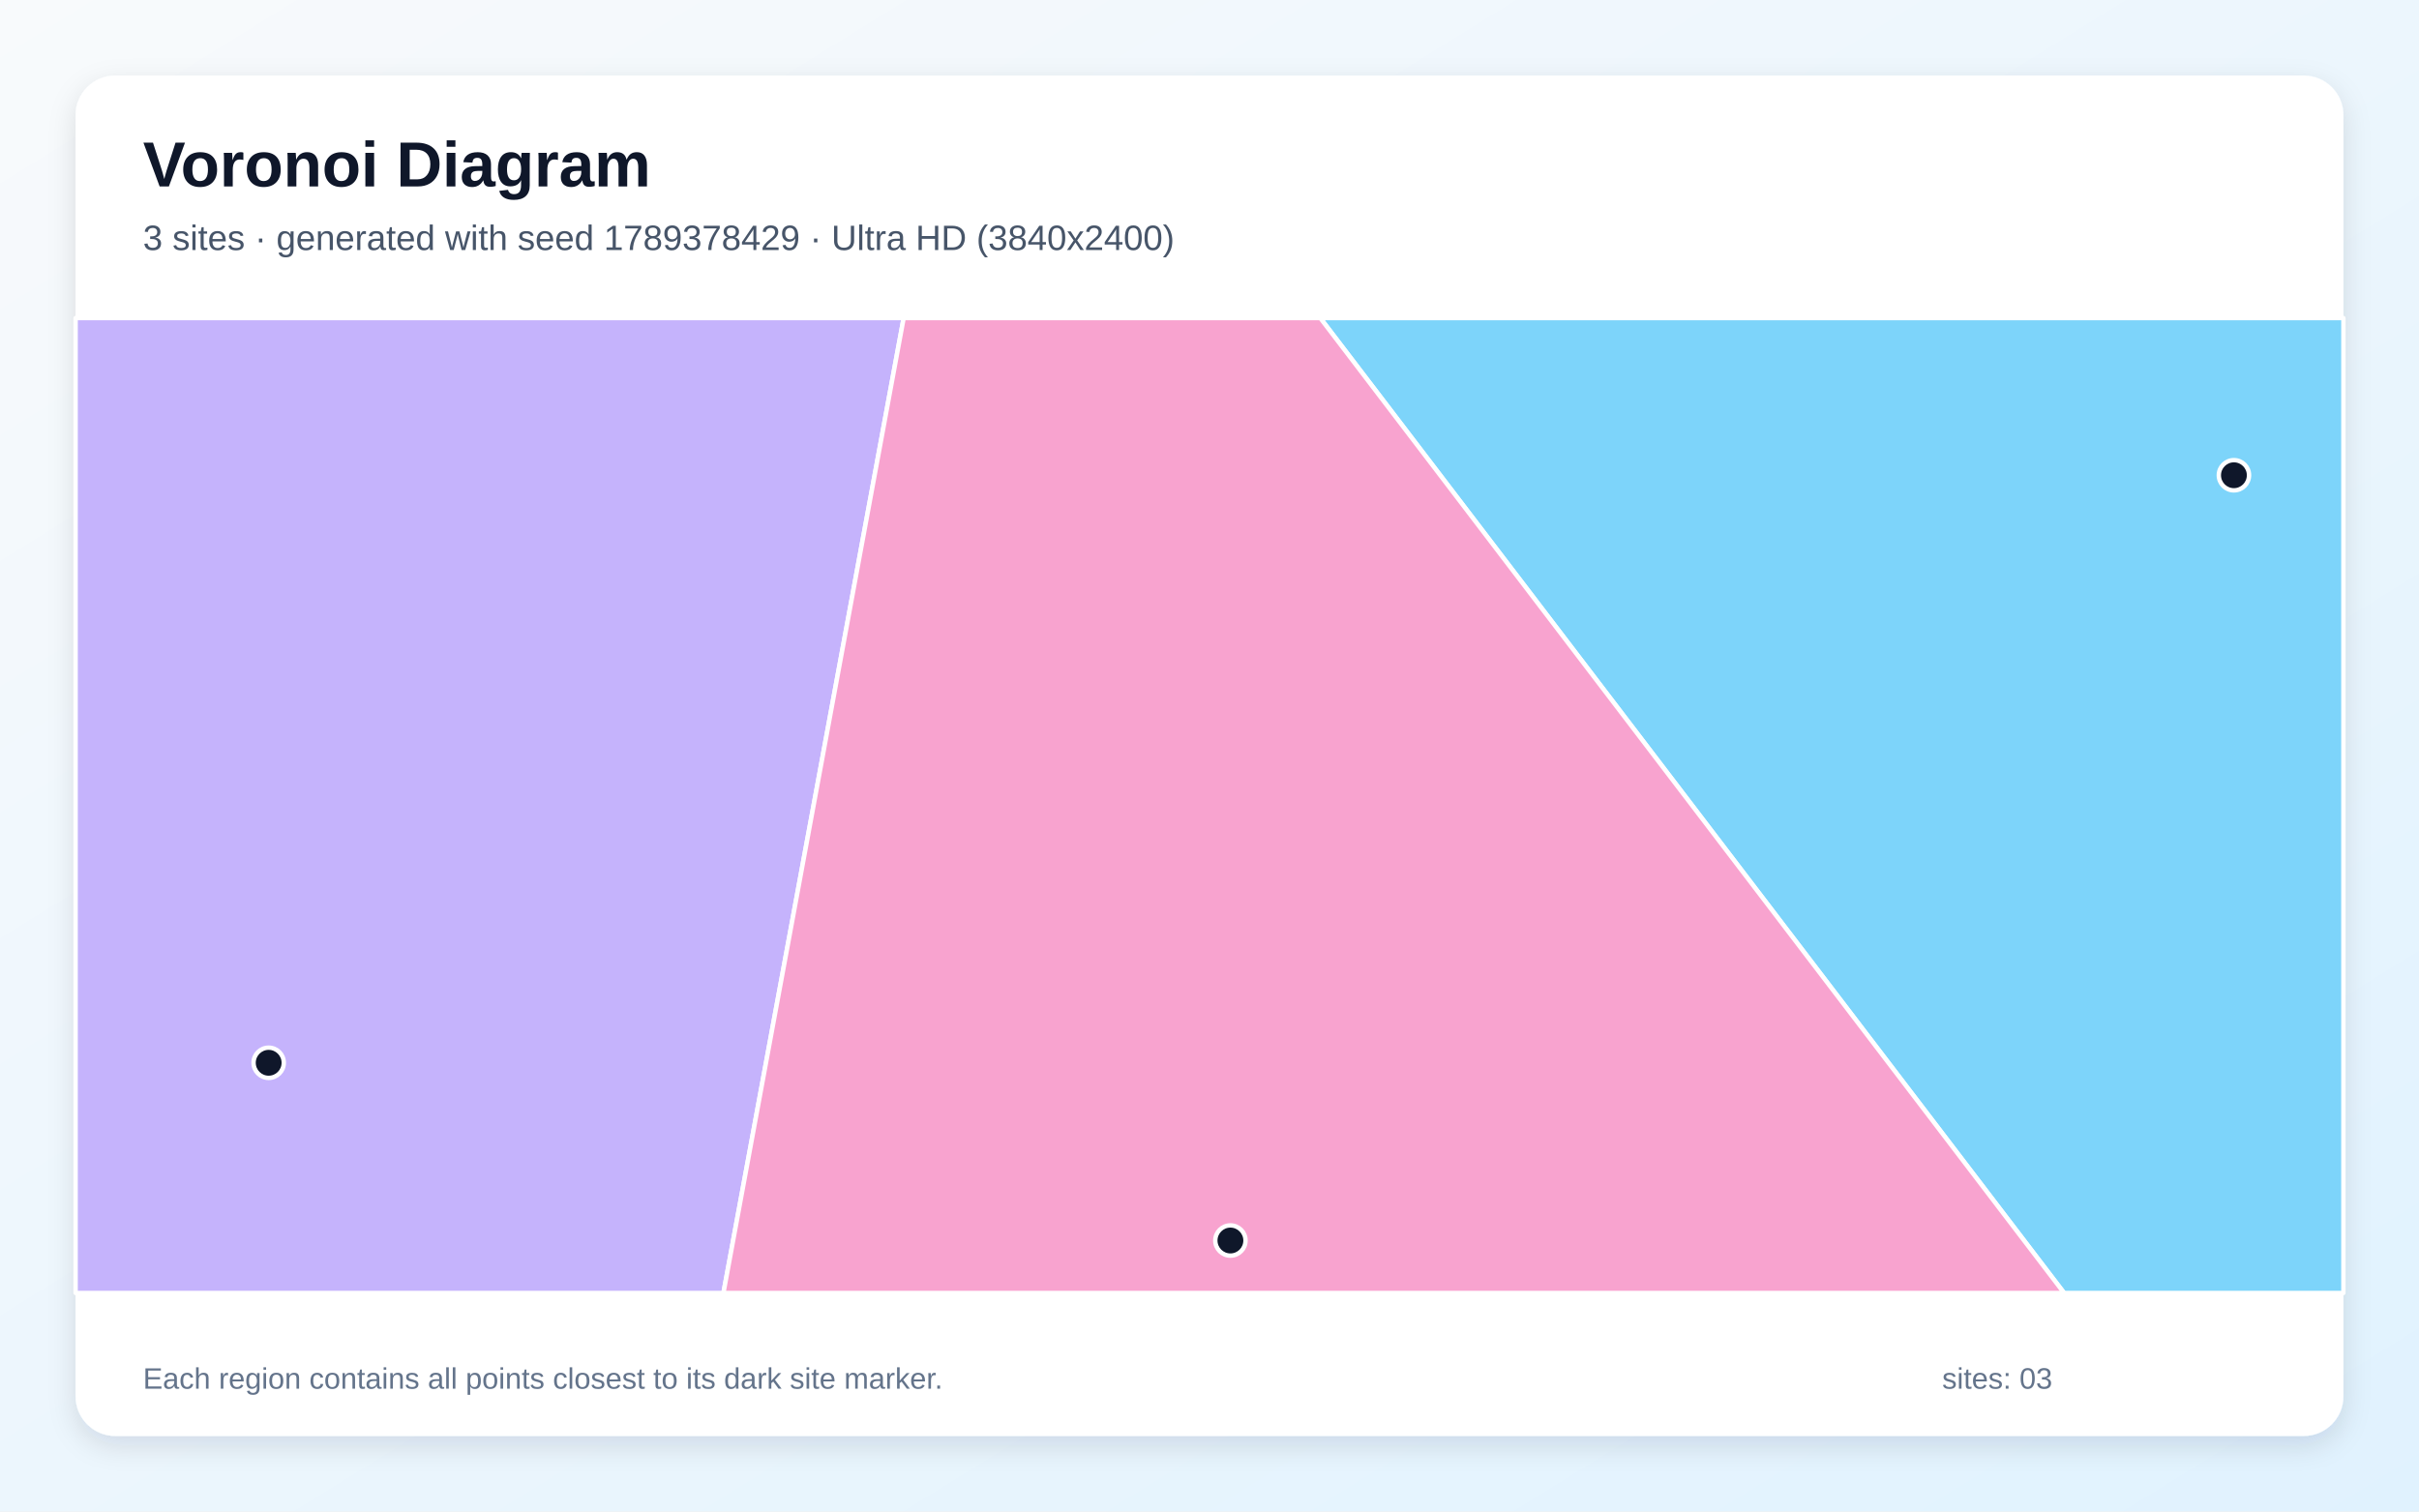
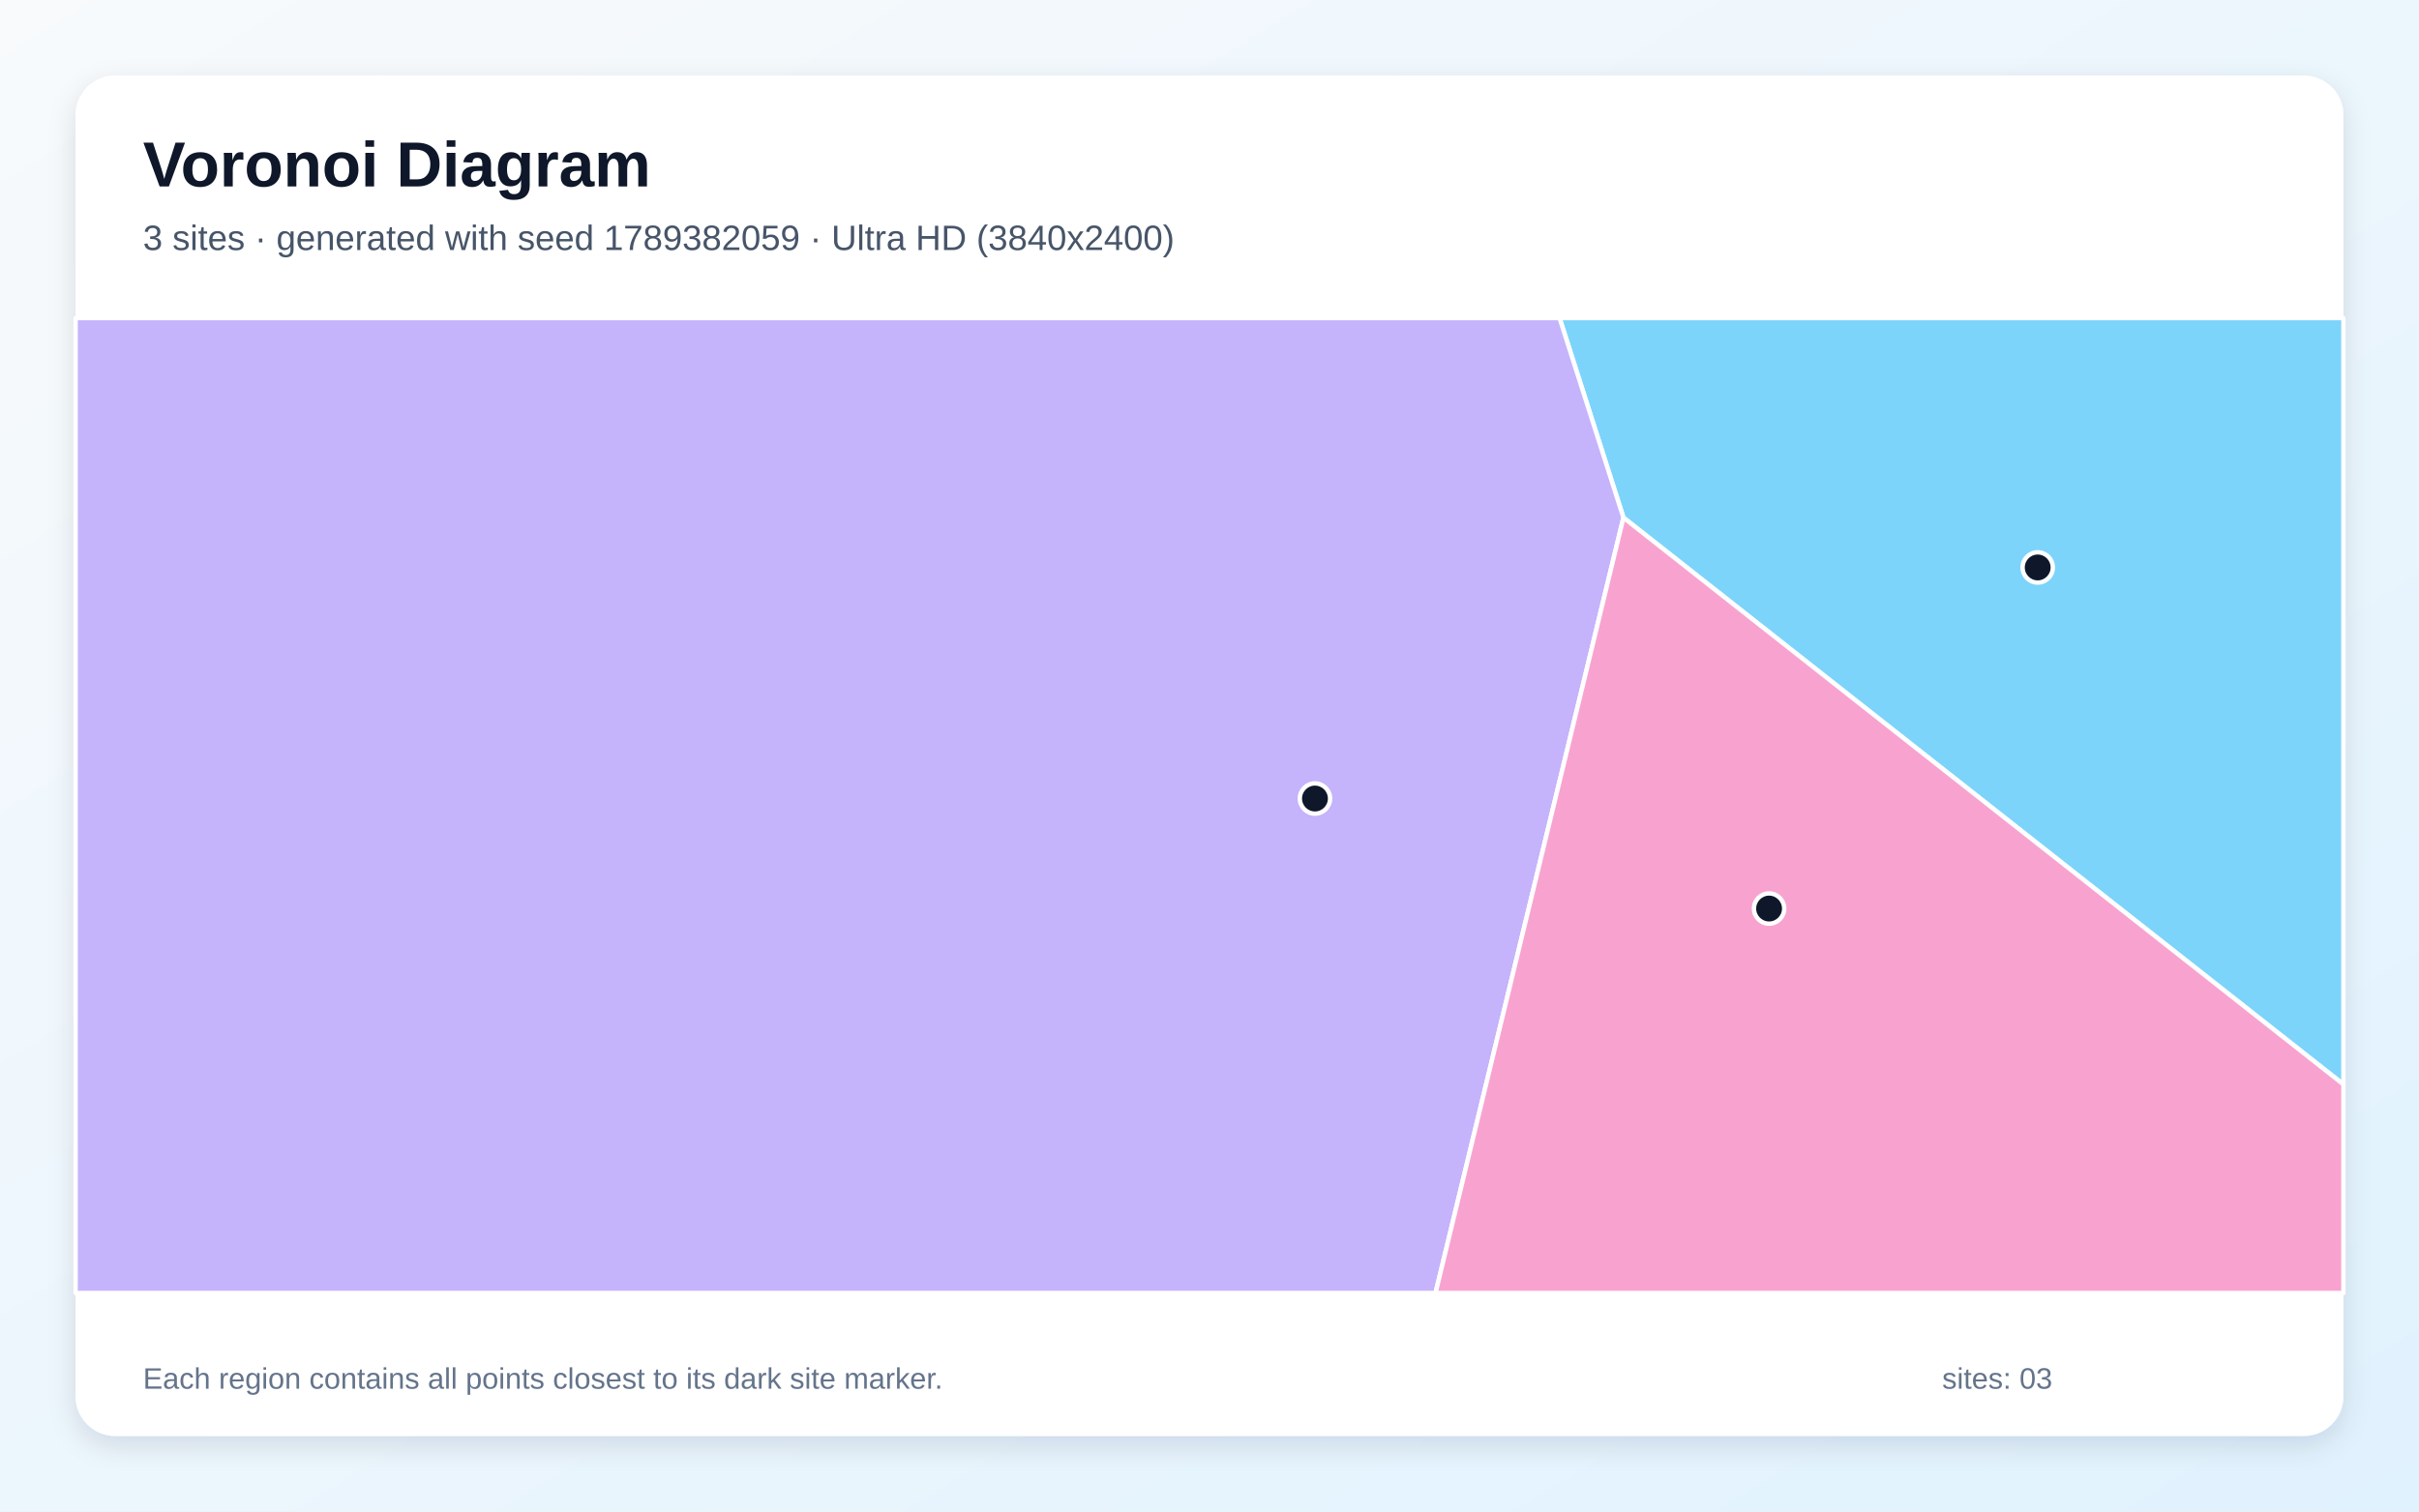
<svg xmlns="http://www.w3.org/2000/svg" width="3840" height="2400" viewBox="0 0 3840 2400" role="img" aria-labelledby="title description">
  <defs>
    <linearGradient id="background" x1="0" y1="0" x2="1" y2="1">
      <stop stop-color="#F8FAFC" />
      <stop offset="1" stop-color="#E0F2FE" />
    </linearGradient>
    <filter id="shadow" x="-5%" y="-5%" width="110%" height="110%">
      <feDropShadow dx="0" dy="15" stdDeviation="22" flood-color="#0F172A" flood-opacity=".12" />
    </filter>
  </defs>
  <rect width="3840" height="2400" fill="url(#background)" />
  <rect x="120" y="120" width="3600" height="2160" rx="63" fill="#FFFFFF" filter="url(#shadow)" />
  <g font-family="Arial, sans-serif">
    <text x="227" y="296" font-size="101" font-weight="700" fill="#0F172A">Voronoi Diagram</text>
-     <text x="227" y="397" font-size="56" fill="#475569">3 sites · generated with seed 1789378429 · Ultra HD (3840x2400)</text>
+     <text x="227" y="397" font-size="56" fill="#475569">3 sites · generated with seed 1789382059 · Ultra HD (3840x2400)</text>
  </g>
  <g stroke="#FFFFFF" stroke-width="7" stroke-linejoin="round">
-     <polygon points="2095.9,505.0 3720.0,505.0 3720.0,2053.0 3276.6,2053.0" fill="#38BDF8" fill-opacity="0.65" />
-     <polygon points="120.0,505.0 1434.5,505.0 1148.4,2053.0 120.0,2053.0" fill="#A78BFA" fill-opacity="0.65" />
-     <polygon points="1434.5,505.0 2095.9,505.0 3276.6,2053.0 1148.4,2053.0" fill="#F472B6" fill-opacity="0.65" />
+     <polygon points="2577.1,821.9 2475.7,505.0 3720.0,505.0 3720.0,1721.8" fill="#38BDF8" fill-opacity="0.65" />
+     <polygon points="120.0,505.0 2475.7,505.0 2577.1,821.9 2278.8,2053.0 120.0,2053.0" fill="#A78BFA" fill-opacity="0.65" />
+     <polygon points="2577.1,821.9 3720.0,1721.8 3720.0,2053.0 2278.8,2053.0" fill="#F472B6" fill-opacity="0.65" />
  </g>
  <g>
-     <circle cx="3546.2" cy="754.6" r="24" fill="#0F172A" stroke="#FFFFFF" stroke-width="7" />
-     <circle cx="426.5" cy="1687.5" r="24" fill="#0F172A" stroke="#FFFFFF" stroke-width="7" />
-     <circle cx="1953.2" cy="1969.7" r="24" fill="#0F172A" stroke="#FFFFFF" stroke-width="7" />
+     <circle cx="3234.7" cy="901.0" r="24" fill="#0F172A" stroke="#FFFFFF" stroke-width="7" />
+     <circle cx="2087.4" cy="1267.9" r="24" fill="#0F172A" stroke="#FFFFFF" stroke-width="7" />
+     <circle cx="2808.3" cy="1442.6" r="24" fill="#0F172A" stroke="#FFFFFF" stroke-width="7" />
  </g>
  <g font-family="Arial, sans-serif" font-size="47" fill="#64748B">
    <text x="227" y="2205">Each region contains all points closest to its dark site marker.</text>
    <text x="3083" y="2205">sites: 03</text>
  </g>
</svg>
